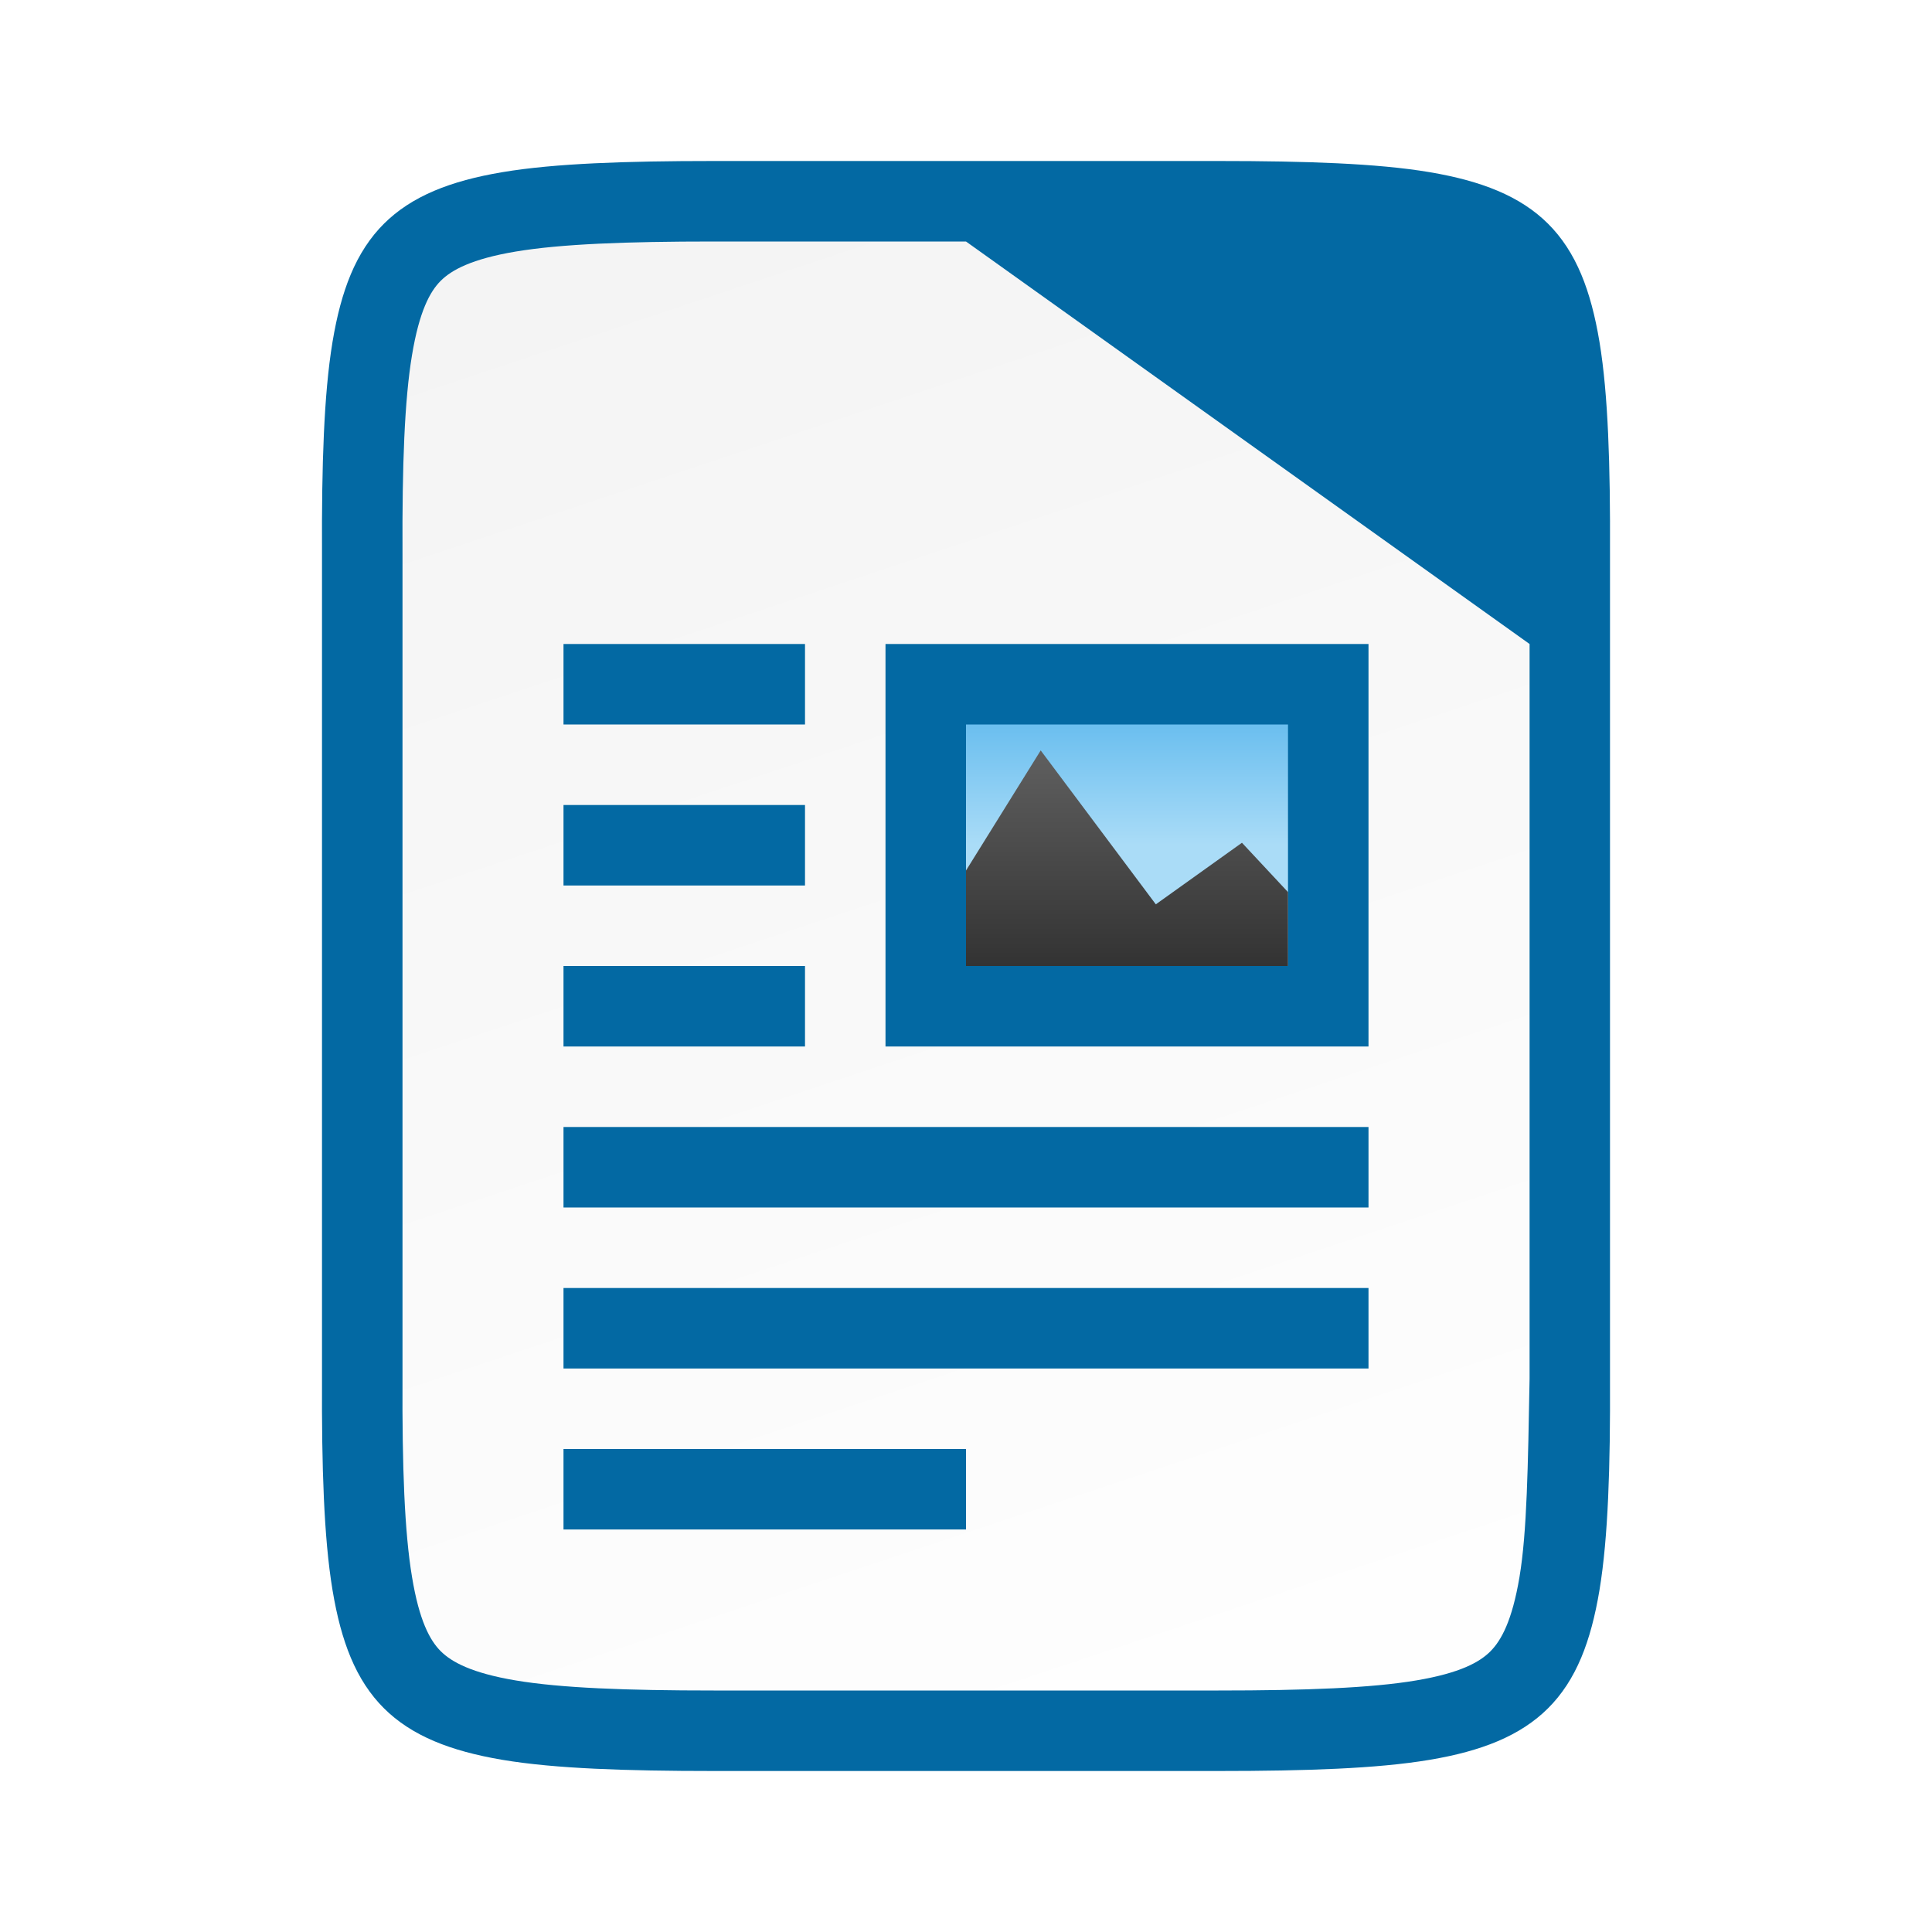
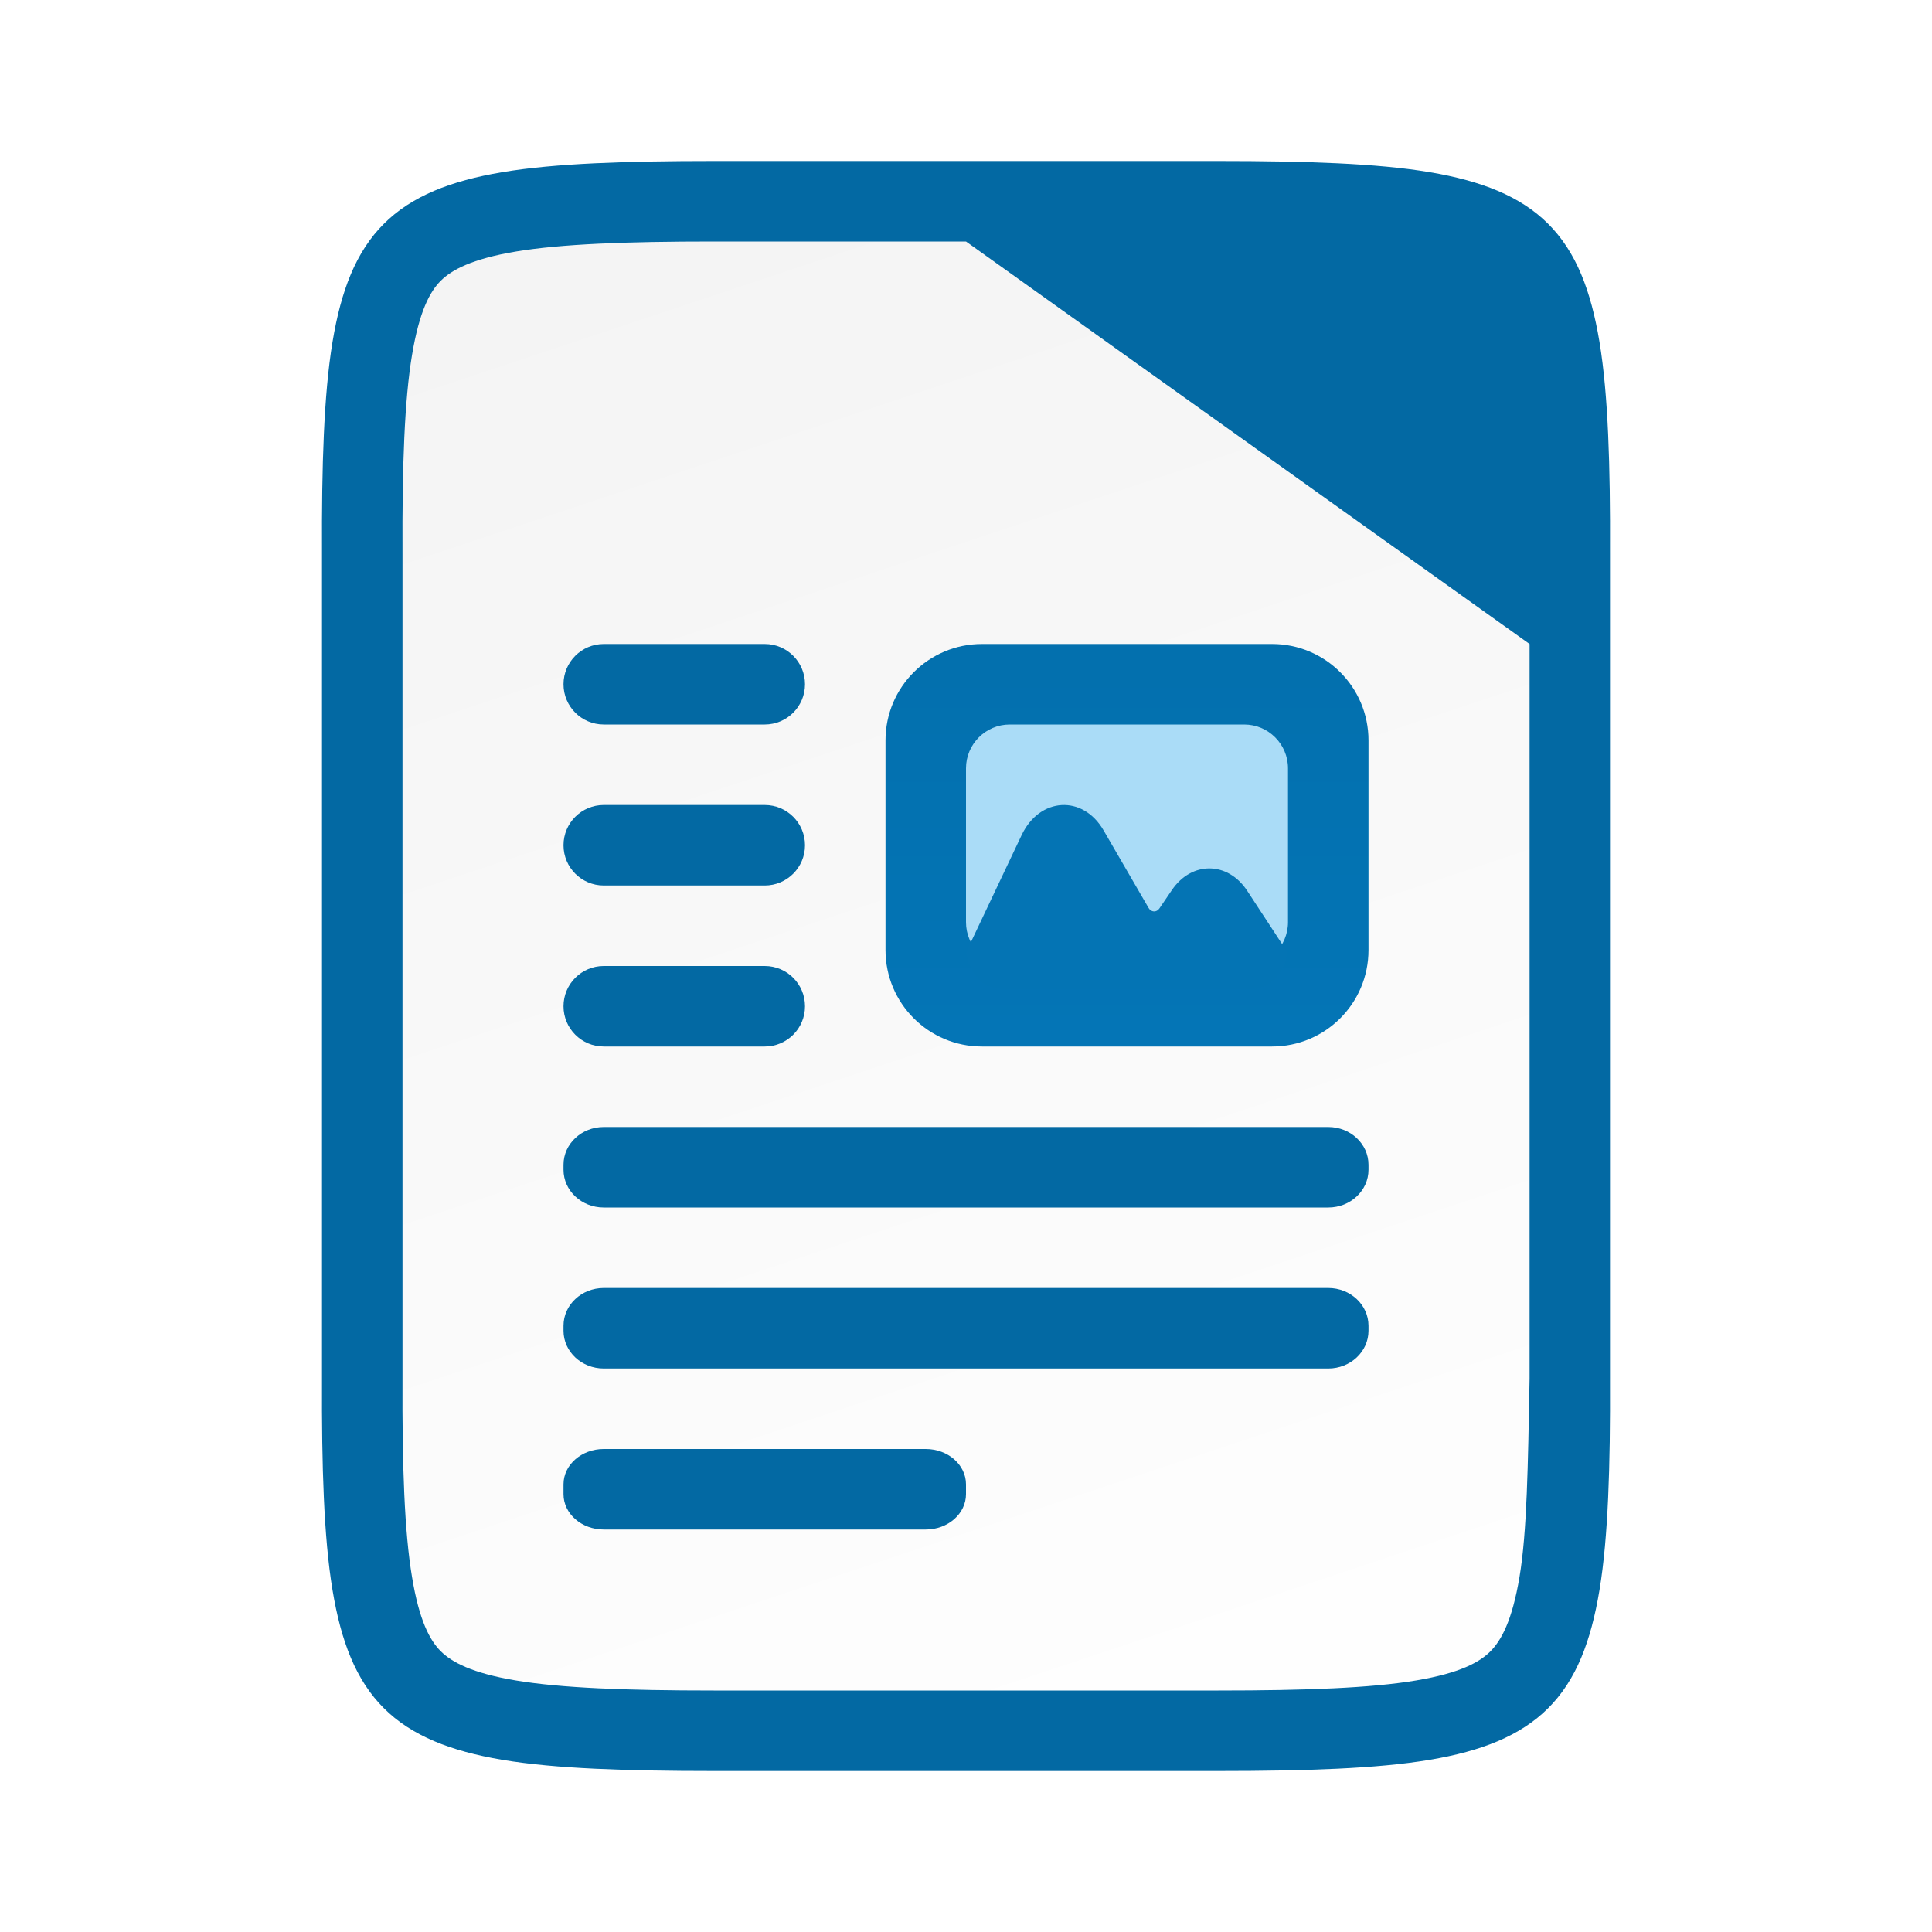
<svg xmlns="http://www.w3.org/2000/svg" xmlns:xlink="http://www.w3.org/1999/xlink" viewBox="0 0 24 24">
  <defs>
-     <linearGradient xlink:href="#a" id="e" gradientUnits="userSpaceOnUse" gradientTransform="matrix(.68056 0 0 .55556 -140.306 331.966)" x1="230" y1="-581.638" x2="230" y2="-578.638" />
+     <linearGradient gradientTransform="translate(-320.5 -189)" xlink:href="#a" id="b" x1="328" y1="188" x2="336" y2="212" gradientUnits="userSpaceOnUse" />
    <linearGradient id="a">
-       <stop offset="0" stop-color="#63bbee" />
-       <stop offset="1" stop-color="#aadcf7" />
+       <stop style="stop-color:#f2f2f2;stop-opacity:1" offset="0" />
+       <stop style="stop-color:#fff;stop-opacity:1" offset="1" />
    </linearGradient>
-     <linearGradient xlink:href="#b" id="f" gradientUnits="userSpaceOnUse" gradientTransform="matrix(.625 0 0 .61224 -204.125 -709.226)" x1="345" y1="1173" x2="345" y2="1178" />
-     <linearGradient id="b">
-       <stop offset="0" stop-color="#666" />
-       <stop offset="1" stop-color="#333" />
+     <linearGradient id="c" x1="0" y1="0" x2="1" y2="0" gradientUnits="userSpaceOnUse" gradientTransform="matrix(0 20 -20 0 753 483)">
+       <stop offset="0" style="stop-color:#0369a3;stop-opacity:1" />
+       <stop offset="1" style="stop-color:#047fc6;stop-opacity:1" />
    </linearGradient>
-     <linearGradient gradientTransform="translate(-320.5 -189)" xlink:href="#c" id="d" x1="328" y1="188" x2="336" y2="212" gradientUnits="userSpaceOnUse" />
-     <linearGradient id="c">
-       <stop offset="0" stop-color="#f2f2f2" />
-       <stop offset="1" stop-color="#fff" />
+     <linearGradient id="d" x1="0" y1="0" x2="1" y2="0" gradientUnits="userSpaceOnUse" gradientTransform="rotate(90 134 624) scale(1.5)">
+       <stop offset="0" style="stop-color:#aadcf7;stop-opacity:1" />
+       <stop offset="1" style="stop-color:#aadcf7;stop-opacity:1" />
    </linearGradient>
  </defs>
-   <path style="line-height:normal;font-variant-ligatures:normal;font-variant-position:normal;font-variant-caps:normal;font-variant-numeric:normal;font-variant-alternates:normal;font-feature-settings:normal;text-indent:0;text-align:start;text-decoration-line:none;text-decoration-style:solid;text-decoration-color:#000;text-transform:none;text-orientation:mixed;white-space:normal;shape-padding:0;isolation:auto;mix-blend-mode:normal;solid-color:#000;solid-opacity:1;marker:none" d="M8.865 3c-1.088 0-1.9.031-2.459.125-.549.092-.797.229-.931.363-.135.134-.267.377-.358.924C5.025 4.968 4.995 5.78 5 6.87V17.131c-.005 1.09.025 1.902.117 2.457.091.547.223.79.358.924.134.134.382.27.931.363.559.094 1.37.125 2.46.125h6.269c1.088 0 1.9-.031 2.459-.125.549-.092.797-.229.931-.363.135-.134.267-.377.358-.924.092-.556.122-1.367.117-2.457V6.869c.005-1.09-.025-1.902-.117-2.457-.091-.547-.223-.79-.358-.924-.134-.134-.382-.27-.931-.363-.559-.094-1.37-.125-2.46-.125H8.866z" color="#000" font-weight="400" font-family="sans-serif" overflow="visible" fill="#0369a3" stroke="#0369a3" stroke-width="2" />
-   <path style="line-height:normal;font-variant-ligatures:normal;font-variant-position:normal;font-variant-caps:normal;font-variant-numeric:normal;font-variant-alternates:normal;font-feature-settings:normal;text-indent:0;text-align:start;text-decoration-line:none;text-decoration-style:solid;text-decoration-color:#000;text-transform:none;text-orientation:mixed;white-space:normal;shape-padding:0;isolation:auto;mix-blend-mode:normal;solid-color:#000;solid-opacity:1;marker:none" d="M8.866 3c-1.089 0-1.9.031-2.46.125-.548.092-.796.229-.931.363-.134.134-.266.377-.357.924C5.025 4.968 4.995 5.78 5 6.87V17.131c-.005 1.09.025 1.902.118 2.457.09.547.223.79.357.924.135.134.383.271.932.363.558.094 1.37.125 2.459.125h6.27c1.088 0 1.9-.031 2.456-.125.547-.092.788-.227.922-.361.134-.135.27-.377.362-.926.093-.558.105-1.372.125-2.463V8L12 3z" color="#000" font-weight="400" font-family="sans-serif" overflow="visible" fill="url(#d)" />
-   <path style="marker:none" d="M7 8v1h3V8zm4 0v5h6V8zm-4 2v1h3v-1zm0 2v1h3v-1zm0 2v1h10v-1zm0 2v1h10v-1zm0 2v1h5v-1z" color="#000" overflow="visible" fill="#0369a3" />
-   <path style="marker:none" color="#000" overflow="visible" fill="url(#e)" d="M12 9h4v3h-4z" />
-   <path style="marker:none" d="M12.928 9.322L12 10.814V12h4v-.918l-.572-.613-1.07.765-1.43-1.912z" color="#000" overflow="visible" fill="url(#f)" />
+   <path style="color:#000;font-style:normal;font-variant:normal;font-weight:400;font-stretch:normal;font-size:medium;line-height:normal;font-family:sans-serif;font-variant-ligatures:normal;font-variant-position:normal;font-variant-caps:normal;font-variant-numeric:normal;font-variant-alternates:normal;font-feature-settings:normal;text-indent:0;text-align:start;text-decoration:none;text-decoration-line:none;text-decoration-style:solid;text-decoration-color:#000;letter-spacing:normal;word-spacing:normal;text-transform:none;writing-mode:lr-tb;direction:ltr;text-orientation:mixed;dominant-baseline:auto;baseline-shift:baseline;text-anchor:start;white-space:normal;shape-padding:0;clip-rule:nonzero;display:inline;overflow:visible;visibility:visible;opacity:1;isolation:auto;mix-blend-mode:normal;color-interpolation:sRGB;color-interpolation-filters:linearRGB;solid-color:#000;solid-opacity:1;vector-effect:none;fill:#0369a3;fill-opacity:1;fill-rule:nonzero;stroke:#0369a3;stroke-width:2;stroke-linecap:butt;stroke-linejoin:miter;stroke-miterlimit:4;stroke-dasharray:none;stroke-dashoffset:0;stroke-opacity:1;marker:none;color-rendering:auto;image-rendering:auto;shape-rendering:auto;text-rendering:auto;enable-background:accumulate" d="M8.865 3c-1.088 0-1.9.031-2.459.125-.549.092-.797.229-.931.363-.135.134-.267.377-.358.924C5.025 4.968 4.995 5.78 5 6.87V17.131c-.005 1.09.025 1.902.117 2.457.091.547.223.79.358.924.134.134.382.27.931.363.559.094 1.37.125 2.46.125h6.269c1.088 0 1.9-.031 2.459-.125.549-.092.797-.229.931-.363.135-.134.267-.377.358-.924.092-.556.122-1.367.117-2.457V6.869c.005-1.09-.025-1.902-.117-2.457-.091-.547-.223-.79-.358-.924-.134-.134-.382-.27-.931-.363-.559-.094-1.37-.125-2.46-.125H8.866z" />
+   <path style="color:#000;font-style:normal;font-variant:normal;font-weight:400;font-stretch:normal;font-size:medium;line-height:normal;font-family:sans-serif;font-variant-ligatures:normal;font-variant-position:normal;font-variant-caps:normal;font-variant-numeric:normal;font-variant-alternates:normal;font-feature-settings:normal;text-indent:0;text-align:start;text-decoration:none;text-decoration-line:none;text-decoration-style:solid;text-decoration-color:#000;letter-spacing:normal;word-spacing:normal;text-transform:none;writing-mode:lr-tb;direction:ltr;text-orientation:mixed;dominant-baseline:auto;baseline-shift:baseline;text-anchor:start;white-space:normal;shape-padding:0;clip-rule:nonzero;display:inline;overflow:visible;visibility:visible;opacity:1;isolation:auto;mix-blend-mode:normal;color-interpolation:sRGB;color-interpolation-filters:linearRGB;solid-color:#000;solid-opacity:1;vector-effect:none;fill:url(#b);fill-opacity:1;fill-rule:nonzero;stroke:none;stroke-width:3;stroke-linecap:butt;stroke-linejoin:miter;stroke-miterlimit:4;stroke-dasharray:none;stroke-dashoffset:0;stroke-opacity:1;marker:none;color-rendering:auto;image-rendering:auto;shape-rendering:auto;text-rendering:auto;enable-background:accumulate" d="M8.866 3c-1.089 0-1.9.031-2.46.125-.548.092-.796.229-.931.363-.134.134-.266.377-.357.924C5.025 4.968 4.995 5.78 5 6.87V17.131c-.005 1.09.025 1.902.118 2.457.09.547.223.79.357.924.135.134.383.271.932.363.558.094 1.37.125 2.459.125h6.27c1.088 0 1.9-.031 2.456-.125.547-.092.788-.227.922-.361.134-.135.27-.377.362-.926.093-.558.105-1.372.125-2.463V8L12 3z" />
+   <rect style="opacity:1;fill:#0369a3;fill-opacity:1;fill-rule:evenodd;stroke-width:1.002;stroke-linecap:square" width="3" height="1" x="7" y="8" ry=".5" rx=".5" />
+   <rect style="opacity:1;fill:#0369a3;fill-opacity:1;fill-rule:evenodd;stroke-width:1.002;stroke-linecap:square" width="3" height="1" x="7" y="10" ry=".5" rx=".5" />
+   <rect style="opacity:1;fill:#0369a3;fill-opacity:1;fill-rule:evenodd;stroke-width:1.002;stroke-linecap:square" width="10" height="1" x="7" y="14" ry=".469" rx=".5" />
+   <rect style="opacity:1;fill:#0369a3;fill-opacity:1;fill-rule:evenodd;stroke-width:1.002;stroke-linecap:square" width="3" height="1" x="7" y="12" ry=".5" rx=".5" />
+   <rect style="opacity:1;fill:#0369a3;fill-opacity:1;fill-rule:evenodd;stroke-width:1.002;stroke-linecap:square" width="10" height="1" x="7" y="16" ry=".469" rx=".5" />
+   <rect style="opacity:1;fill:#0369a3;fill-opacity:1;fill-rule:evenodd;stroke-width:1.002;stroke-linecap:square" width="5" height="1" x="7" y="18" ry=".439" rx=".5" />
+   <g style="clip-rule:evenodd;display:inline;fill-rule:evenodd;enable-background:new">
+     <path d="M753.198 489c-.662 0-1.198.536-1.198 1.198v2.604c0 .662.536 1.198 1.198 1.198h3.604c.662 0 1.198-.536 1.198-1.198v-2.604c0-.662-.536-1.198-1.198-1.198z" style="fill:url(#c);fill-rule:nonzero" transform="translate(-741 -481)" />
+   </g>
+   <g style="clip-rule:evenodd;display:inline;fill-rule:evenodd;enable-background:new">
+     <path d="M756.456 490h-2.912c-.3 0-.544.244-.544.544v1.912c0 .3.244.544.544.544h2.912c.3 0 .544-.244.544-.544v-1.912c0-.3-.244-.544-.544-.544z" style="fill:url(#d);fill-rule:nonzero" transform="translate(-741 -481)" />
+   </g>
+   <g style="clip-rule:evenodd;display:inline;fill-rule:evenodd;enable-background:new">
+     <path d="m756.993 492.829-.499-.762c-.24-.368-.69-.373-.936-.011l-.155.228c-.036.054-.104.05-.136-.007l-.558-.962c-.257-.444-.794-.413-1.018.059l-.688 1.452c.033.26.213.458.43.458h3.13c.217 0 .396-.197.43-.455z" style="fill:#0474b4;stroke-width:1" transform="translate(-741 -481)" />
+   </g>
</svg>
